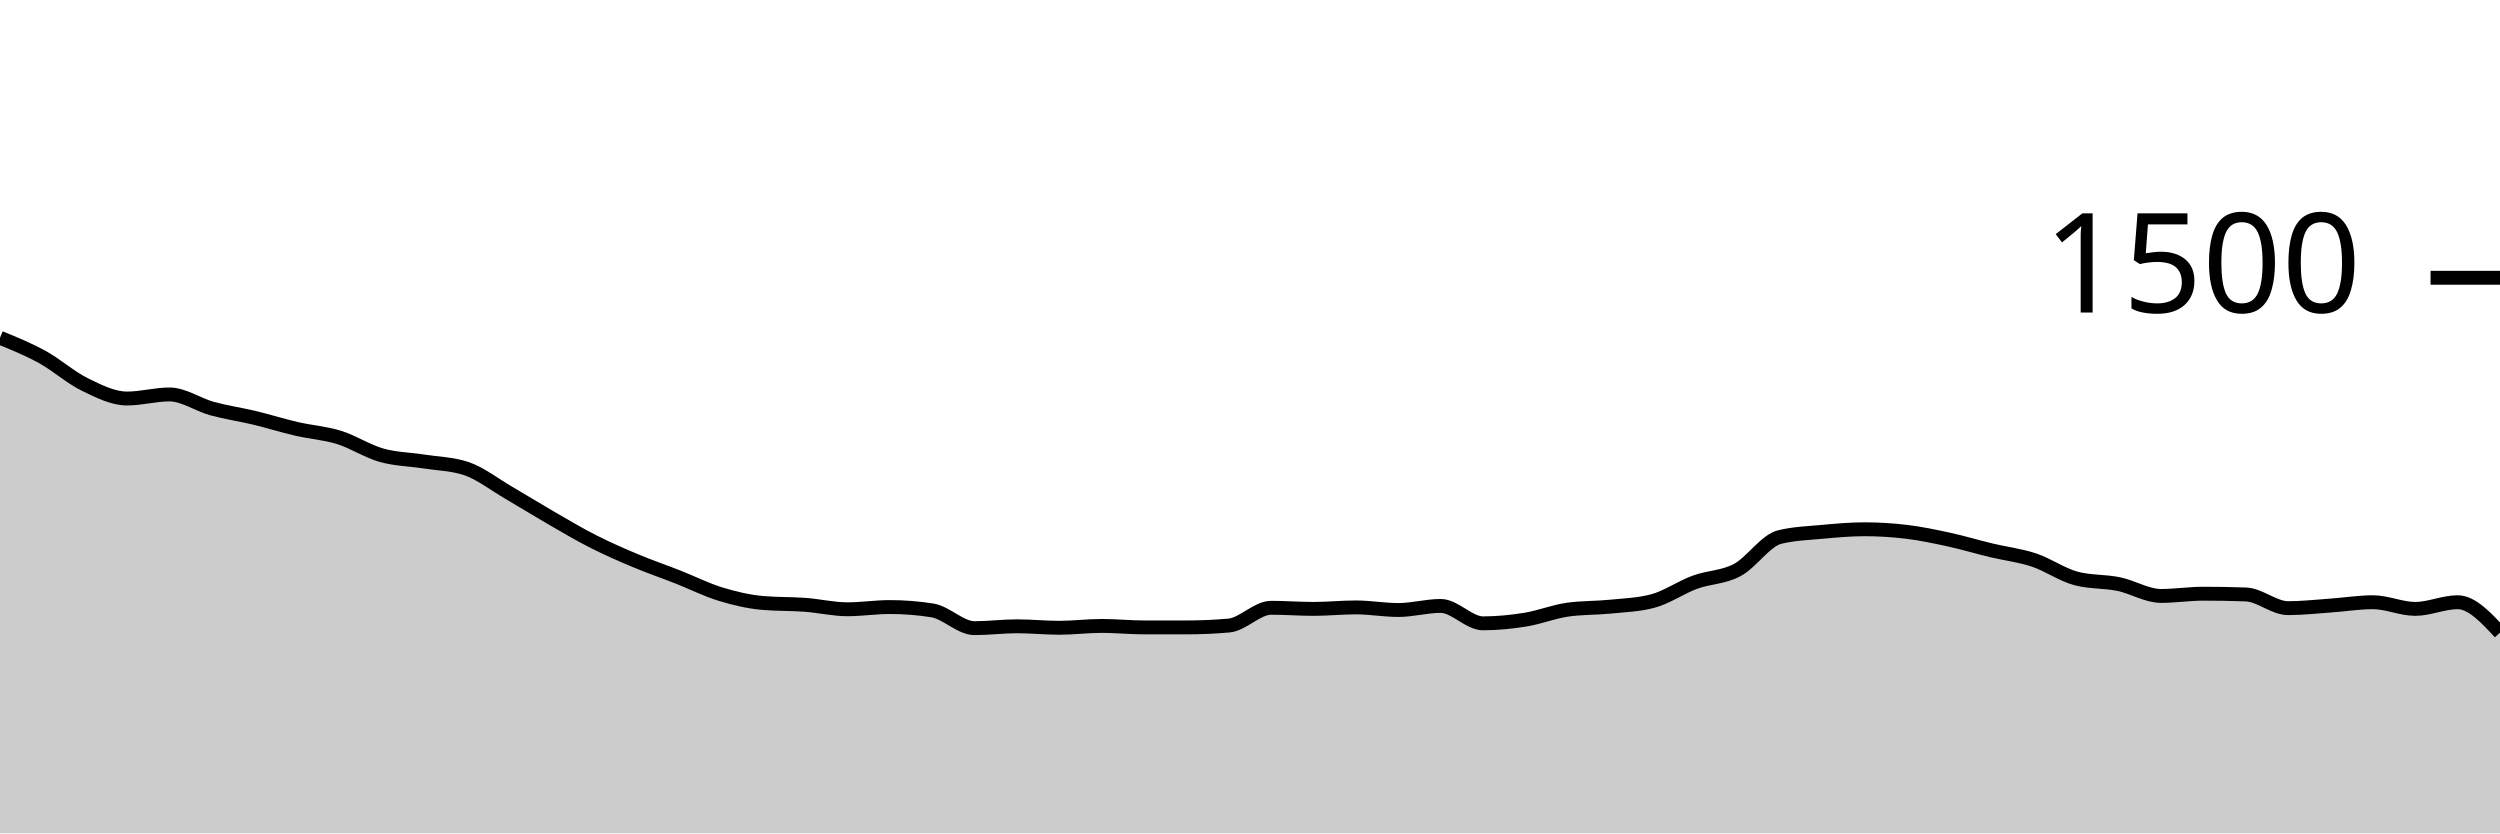
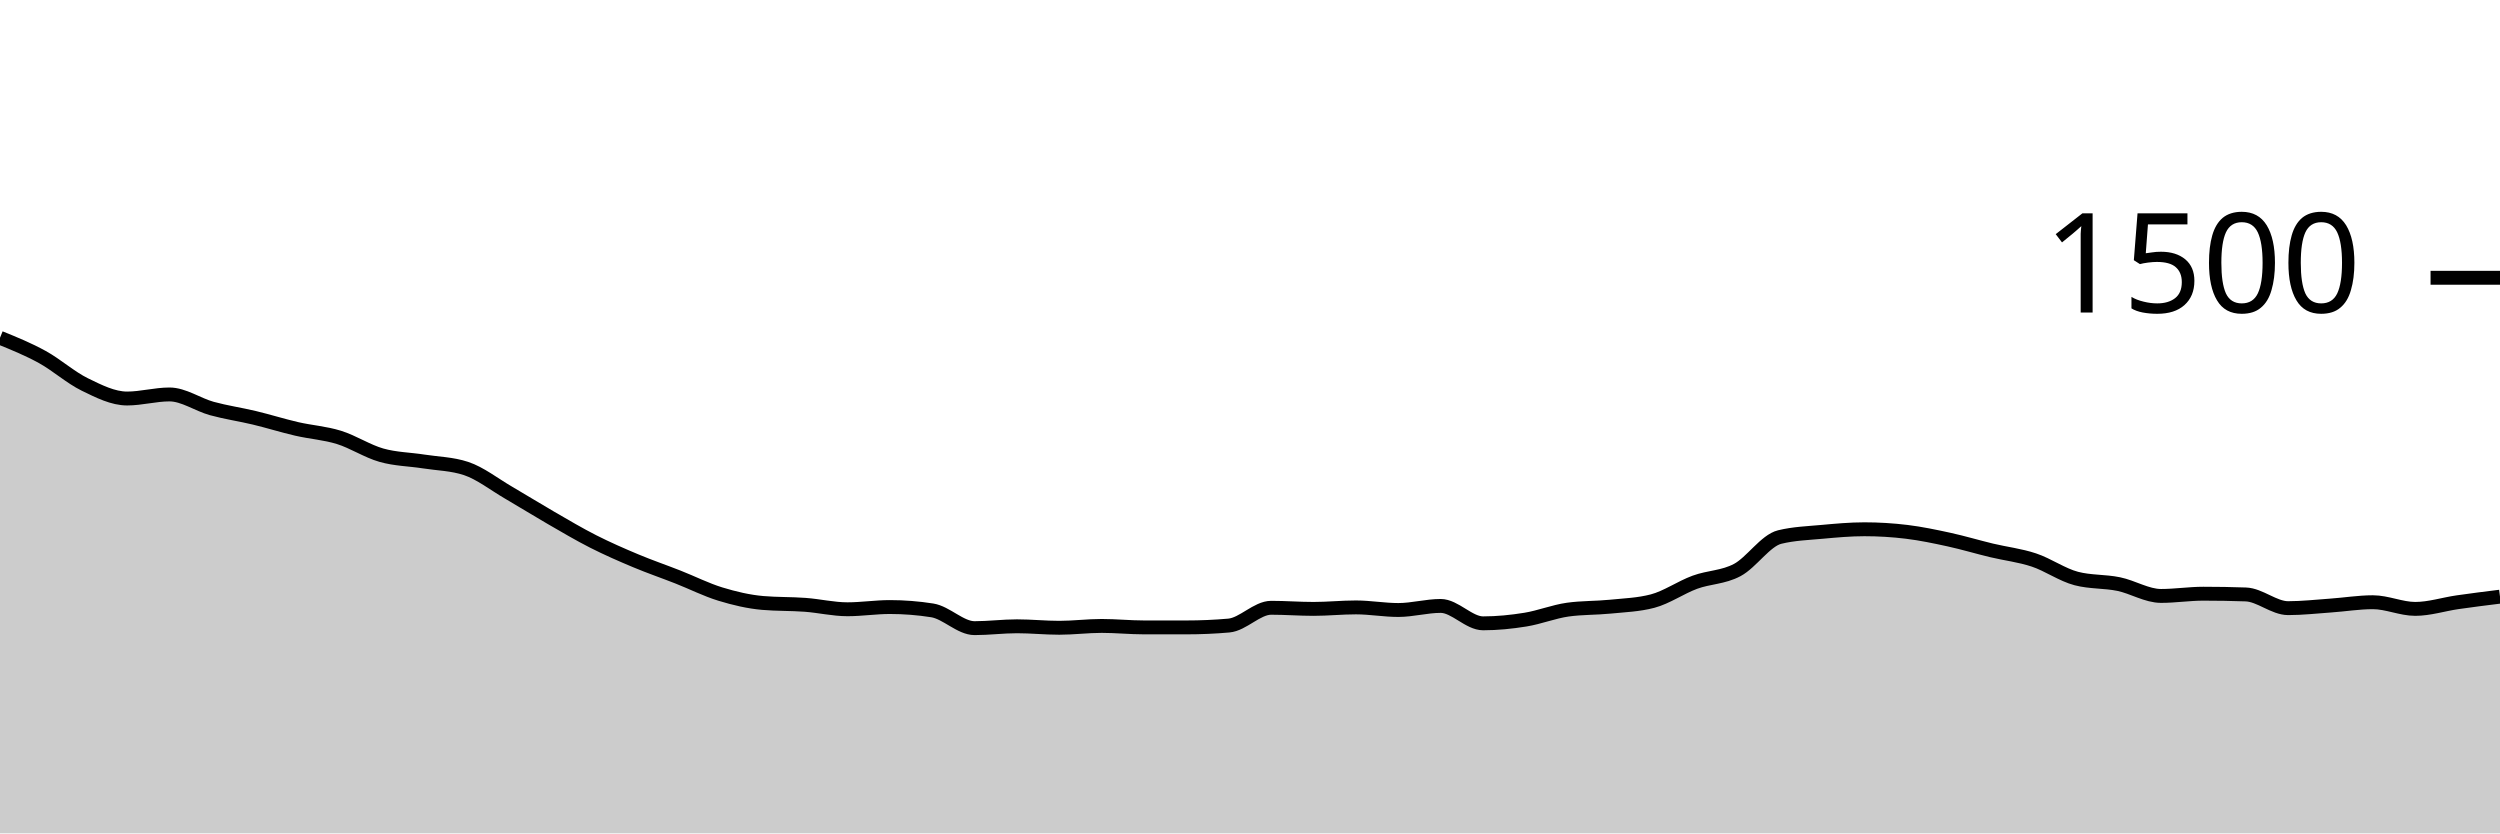
<svg xmlns="http://www.w3.org/2000/svg" viewBox="0 0 180 60">
  <g transform="translate(0,20)">
-     <path class="area" fill="rgba(0, 0, 0, 0.2)" d="M0,4.32C1.017,4.733,2.034,5.147,3.051,5.707C4.068,6.267,5.085,7.182,6.102,7.68C7.119,8.178,8.136,8.693,9.153,8.693C10.169,8.693,11.186,8.4,12.203,8.4C13.22,8.4,14.237,9.133,15.254,9.413C16.271,9.693,17.288,9.836,18.305,10.08C19.322,10.324,20.339,10.644,21.356,10.88C22.373,11.116,23.39,11.178,24.407,11.493C25.424,11.809,26.441,12.484,27.458,12.773C28.475,13.062,29.492,13.067,30.508,13.227C31.525,13.387,32.542,13.396,33.559,13.733C34.576,14.071,35.593,14.876,36.61,15.467C37.627,16.058,38.644,16.693,39.661,17.28C40.678,17.867,41.695,18.471,42.712,18.987C43.729,19.502,44.746,19.947,45.763,20.373C46.78,20.8,47.797,21.147,48.814,21.547C49.831,21.947,50.847,22.462,51.864,22.773C52.881,23.084,53.898,23.324,54.915,23.413C55.932,23.502,56.949,23.471,57.966,23.547C58.983,23.622,60,23.867,61.017,23.867C62.034,23.867,63.051,23.707,64.068,23.707C65.085,23.707,66.102,23.787,67.119,23.947C68.136,24.107,69.153,25.227,70.169,25.227C71.186,25.227,72.203,25.093,73.22,25.093C74.237,25.093,75.254,25.2,76.271,25.2C77.288,25.2,78.305,25.067,79.322,25.067C80.339,25.067,81.356,25.173,82.373,25.173C83.39,25.173,84.407,25.173,85.424,25.173C86.441,25.173,87.458,25.129,88.475,25.04C89.492,24.951,90.508,23.76,91.525,23.76C92.542,23.76,93.559,23.84,94.576,23.84C95.593,23.84,96.61,23.733,97.627,23.733C98.644,23.733,99.661,23.92,100.678,23.92C101.695,23.92,102.712,23.627,103.729,23.627C104.746,23.627,105.763,24.88,106.78,24.88C107.797,24.88,108.814,24.778,109.831,24.613C110.847,24.449,111.864,24.036,112.881,23.893C113.898,23.751,114.915,23.782,115.932,23.68C116.949,23.578,117.966,23.547,118.983,23.28C120,23.013,121.017,22.293,122.034,21.92C123.051,21.547,124.068,21.582,125.085,21.04C126.102,20.498,127.119,18.916,128.136,18.667C129.153,18.418,130.169,18.387,131.186,18.293C132.203,18.2,133.22,18.107,134.237,18.107C135.254,18.107,136.271,18.169,137.288,18.293C138.305,18.418,139.322,18.631,140.339,18.853C141.356,19.076,142.373,19.382,143.39,19.627C144.407,19.871,145.424,19.982,146.441,20.32C147.458,20.658,148.475,21.387,149.492,21.653C150.508,21.92,151.525,21.844,152.542,22.053C153.559,22.262,154.576,22.907,155.593,22.907C156.61,22.907,157.627,22.747,158.644,22.747C159.661,22.747,160.678,22.764,161.695,22.8C162.712,22.836,163.729,23.787,164.746,23.787C165.763,23.787,166.78,23.671,167.797,23.6C168.814,23.529,169.831,23.36,170.847,23.36C171.864,23.36,172.881,23.84,173.898,23.84C174.915,23.84,175.932,23.36,176.949,23.36C177.966,23.36,178.983,24.453,180,25.547L180,40C178.983,40,177.966,40,176.949,40C175.932,40,174.915,40,173.898,40C172.881,40,171.864,40,170.847,40C169.831,40,168.814,40,167.797,40C166.78,40,165.763,40,164.746,40C163.729,40,162.712,40,161.695,40C160.678,40,159.661,40,158.644,40C157.627,40,156.61,40,155.593,40C154.576,40,153.559,40,152.542,40C151.525,40,150.508,40,149.492,40C148.475,40,147.458,40,146.441,40C145.424,40,144.407,40,143.39,40C142.373,40,141.356,40,140.339,40C139.322,40,138.305,40,137.288,40C136.271,40,135.254,40,134.237,40C133.22,40,132.203,40,131.186,40C130.169,40,129.153,40,128.136,40C127.119,40,126.102,40,125.085,40C124.068,40,123.051,40,122.034,40C121.017,40,120,40,118.983,40C117.966,40,116.949,40,115.932,40C114.915,40,113.898,40,112.881,40C111.864,40,110.847,40,109.831,40C108.814,40,107.797,40,106.78,40C105.763,40,104.746,40,103.729,40C102.712,40,101.695,40,100.678,40C99.661,40,98.644,40,97.627,40C96.61,40,95.593,40,94.576,40C93.559,40,92.542,40,91.525,40C90.508,40,89.492,40,88.475,40C87.458,40,86.441,40,85.424,40C84.407,40,83.39,40,82.373,40C81.356,40,80.339,40,79.322,40C78.305,40,77.288,40,76.271,40C75.254,40,74.237,40,73.22,40C72.203,40,71.186,40,70.169,40C69.153,40,68.136,40,67.119,40C66.102,40,65.085,40,64.068,40C63.051,40,62.034,40,61.017,40C60,40,58.983,40,57.966,40C56.949,40,55.932,40,54.915,40C53.898,40,52.881,40,51.864,40C50.847,40,49.831,40,48.814,40C47.797,40,46.78,40,45.763,40C44.746,40,43.729,40,42.712,40C41.695,40,40.678,40,39.661,40C38.644,40,37.627,40,36.61,40C35.593,40,34.576,40,33.559,40C32.542,40,31.525,40,30.508,40C29.492,40,28.475,40,27.458,40C26.441,40,25.424,40,24.407,40C23.39,40,22.373,40,21.356,40C20.339,40,19.322,40,18.305,40C17.288,40,16.271,40,15.254,40C14.237,40,13.22,40,12.203,40C11.186,40,10.169,40,9.153,40C8.136,40,7.119,40,6.102,40C5.085,40,4.068,40,3.051,40C2.034,40,1.017,40,0,40Z" />
-     <path class="line" stroke="black" fill="none" d="M0,4.32C1.017,4.733,2.034,5.147,3.051,5.707C4.068,6.267,5.085,7.182,6.102,7.68C7.119,8.178,8.136,8.693,9.153,8.693C10.169,8.693,11.186,8.4,12.203,8.4C13.22,8.4,14.237,9.133,15.254,9.413C16.271,9.693,17.288,9.836,18.305,10.08C19.322,10.324,20.339,10.644,21.356,10.88C22.373,11.116,23.39,11.178,24.407,11.493C25.424,11.809,26.441,12.484,27.458,12.773C28.475,13.062,29.492,13.067,30.508,13.227C31.525,13.387,32.542,13.396,33.559,13.733C34.576,14.071,35.593,14.876,36.61,15.467C37.627,16.058,38.644,16.693,39.661,17.28C40.678,17.867,41.695,18.471,42.712,18.987C43.729,19.502,44.746,19.947,45.763,20.373C46.78,20.8,47.797,21.147,48.814,21.547C49.831,21.947,50.847,22.462,51.864,22.773C52.881,23.084,53.898,23.324,54.915,23.413C55.932,23.502,56.949,23.471,57.966,23.547C58.983,23.622,60,23.867,61.017,23.867C62.034,23.867,63.051,23.707,64.068,23.707C65.085,23.707,66.102,23.787,67.119,23.947C68.136,24.107,69.153,25.227,70.169,25.227C71.186,25.227,72.203,25.093,73.22,25.093C74.237,25.093,75.254,25.2,76.271,25.2C77.288,25.2,78.305,25.067,79.322,25.067C80.339,25.067,81.356,25.173,82.373,25.173C83.39,25.173,84.407,25.173,85.424,25.173C86.441,25.173,87.458,25.129,88.475,25.04C89.492,24.951,90.508,23.76,91.525,23.76C92.542,23.76,93.559,23.84,94.576,23.84C95.593,23.84,96.61,23.733,97.627,23.733C98.644,23.733,99.661,23.92,100.678,23.92C101.695,23.92,102.712,23.627,103.729,23.627C104.746,23.627,105.763,24.88,106.78,24.88C107.797,24.88,108.814,24.778,109.831,24.613C110.847,24.449,111.864,24.036,112.881,23.893C113.898,23.751,114.915,23.782,115.932,23.68C116.949,23.578,117.966,23.547,118.983,23.28C120,23.013,121.017,22.293,122.034,21.92C123.051,21.547,124.068,21.582,125.085,21.04C126.102,20.498,127.119,18.916,128.136,18.667C129.153,18.418,130.169,18.387,131.186,18.293C132.203,18.2,133.22,18.107,134.237,18.107C135.254,18.107,136.271,18.169,137.288,18.293C138.305,18.418,139.322,18.631,140.339,18.853C141.356,19.076,142.373,19.382,143.39,19.627C144.407,19.871,145.424,19.982,146.441,20.32C147.458,20.658,148.475,21.387,149.492,21.653C150.508,21.92,151.525,21.844,152.542,22.053C153.559,22.262,154.576,22.907,155.593,22.907C156.61,22.907,157.627,22.747,158.644,22.747C159.661,22.747,160.678,22.764,161.695,22.8C162.712,22.836,163.729,23.787,164.746,23.787C165.763,23.787,166.78,23.671,167.797,23.6C168.814,23.529,169.831,23.36,170.847,23.36C171.864,23.36,172.881,23.84,173.898,23.84C174.915,23.84,175.932,23.36,176.949,23.36C177.966,23.36,178.983,24.453,180,25.547" />
+     <path class="area" fill="rgba(0, 0, 0, 0.2)" d="M0,4.32C1.017,4.733,2.034,5.147,3.051,5.707C4.068,6.267,5.085,7.182,6.102,7.68C7.119,8.178,8.136,8.693,9.153,8.693C10.169,8.693,11.186,8.4,12.203,8.4C13.22,8.4,14.237,9.133,15.254,9.413C16.271,9.693,17.288,9.836,18.305,10.08C19.322,10.324,20.339,10.644,21.356,10.88C22.373,11.116,23.39,11.178,24.407,11.493C25.424,11.809,26.441,12.484,27.458,12.773C28.475,13.062,29.492,13.067,30.508,13.227C31.525,13.387,32.542,13.396,33.559,13.733C34.576,14.071,35.593,14.876,36.61,15.467C37.627,16.058,38.644,16.693,39.661,17.28C40.678,17.867,41.695,18.471,42.712,18.987C43.729,19.502,44.746,19.947,45.763,20.373C46.78,20.8,47.797,21.147,48.814,21.547C49.831,21.947,50.847,22.462,51.864,22.773C52.881,23.084,53.898,23.324,54.915,23.413C55.932,23.502,56.949,23.471,57.966,23.547C58.983,23.622,60,23.867,61.017,23.867C62.034,23.867,63.051,23.707,64.068,23.707C65.085,23.707,66.102,23.787,67.119,23.947C68.136,24.107,69.153,25.227,70.169,25.227C71.186,25.227,72.203,25.093,73.22,25.093C74.237,25.093,75.254,25.2,76.271,25.2C77.288,25.2,78.305,25.067,79.322,25.067C80.339,25.067,81.356,25.173,82.373,25.173C83.39,25.173,84.407,25.173,85.424,25.173C86.441,25.173,87.458,25.129,88.475,25.04C89.492,24.951,90.508,23.76,91.525,23.76C92.542,23.76,93.559,23.84,94.576,23.84C95.593,23.84,96.61,23.733,97.627,23.733C98.644,23.733,99.661,23.92,100.678,23.92C101.695,23.92,102.712,23.627,103.729,23.627C104.746,23.627,105.763,24.88,106.78,24.88C107.797,24.88,108.814,24.778,109.831,24.613C110.847,24.449,111.864,24.036,112.881,23.893C113.898,23.751,114.915,23.782,115.932,23.68C116.949,23.578,117.966,23.547,118.983,23.28C120,23.013,121.017,22.293,122.034,21.92C123.051,21.547,124.068,21.582,125.085,21.04C126.102,20.498,127.119,18.916,128.136,18.667C129.153,18.418,130.169,18.387,131.186,18.293C132.203,18.2,133.22,18.107,134.237,18.107C135.254,18.107,136.271,18.169,137.288,18.293C138.305,18.418,139.322,18.631,140.339,18.853C141.356,19.076,142.373,19.382,143.39,19.627C144.407,19.871,145.424,19.982,146.441,20.32C147.458,20.658,148.475,21.387,149.492,21.653C150.508,21.92,151.525,21.844,152.542,22.053C153.559,22.262,154.576,22.907,155.593,22.907C156.61,22.907,157.627,22.747,158.644,22.747C159.661,22.747,160.678,22.764,161.695,22.8C162.712,22.836,163.729,23.787,164.746,23.787C165.763,23.787,166.78,23.671,167.797,23.6C168.814,23.529,169.831,23.36,170.847,23.36C171.864,23.36,172.881,23.84,173.898,23.84C174.915,23.84,175.932,23.507,176.949,23.36C177.966,23.213,178.983,23.087,180,22.96L180,40C178.983,40,177.966,40,176.949,40C175.932,40,174.915,40,173.898,40C172.881,40,171.864,40,170.847,40C169.831,40,168.814,40,167.797,40C166.78,40,165.763,40,164.746,40C163.729,40,162.712,40,161.695,40C160.678,40,159.661,40,158.644,40C157.627,40,156.61,40,155.593,40C154.576,40,153.559,40,152.542,40C151.525,40,150.508,40,149.492,40C148.475,40,147.458,40,146.441,40C145.424,40,144.407,40,143.39,40C142.373,40,141.356,40,140.339,40C139.322,40,138.305,40,137.288,40C136.271,40,135.254,40,134.237,40C133.22,40,132.203,40,131.186,40C130.169,40,129.153,40,128.136,40C127.119,40,126.102,40,125.085,40C124.068,40,123.051,40,122.034,40C121.017,40,120,40,118.983,40C117.966,40,116.949,40,115.932,40C114.915,40,113.898,40,112.881,40C111.864,40,110.847,40,109.831,40C108.814,40,107.797,40,106.78,40C105.763,40,104.746,40,103.729,40C102.712,40,101.695,40,100.678,40C99.661,40,98.644,40,97.627,40C96.61,40,95.593,40,94.576,40C93.559,40,92.542,40,91.525,40C90.508,40,89.492,40,88.475,40C87.458,40,86.441,40,85.424,40C84.407,40,83.39,40,82.373,40C81.356,40,80.339,40,79.322,40C78.305,40,77.288,40,76.271,40C75.254,40,74.237,40,73.22,40C72.203,40,71.186,40,70.169,40C69.153,40,68.136,40,67.119,40C66.102,40,65.085,40,64.068,40C63.051,40,62.034,40,61.017,40C60,40,58.983,40,57.966,40C56.949,40,55.932,40,54.915,40C53.898,40,52.881,40,51.864,40C50.847,40,49.831,40,48.814,40C47.797,40,46.78,40,45.763,40C44.746,40,43.729,40,42.712,40C41.695,40,40.678,40,39.661,40C38.644,40,37.627,40,36.61,40C35.593,40,34.576,40,33.559,40C32.542,40,31.525,40,30.508,40C29.492,40,28.475,40,27.458,40C26.441,40,25.424,40,24.407,40C23.39,40,22.373,40,21.356,40C20.339,40,19.322,40,18.305,40C17.288,40,16.271,40,15.254,40C14.237,40,13.22,40,12.203,40C11.186,40,10.169,40,9.153,40C8.136,40,7.119,40,6.102,40C5.085,40,4.068,40,3.051,40C2.034,40,1.017,40,0,40Z" />
+     <path class="line" stroke="black" fill="none" d="M0,4.32C1.017,4.733,2.034,5.147,3.051,5.707C4.068,6.267,5.085,7.182,6.102,7.68C7.119,8.178,8.136,8.693,9.153,8.693C10.169,8.693,11.186,8.4,12.203,8.4C13.22,8.4,14.237,9.133,15.254,9.413C16.271,9.693,17.288,9.836,18.305,10.08C19.322,10.324,20.339,10.644,21.356,10.88C22.373,11.116,23.39,11.178,24.407,11.493C25.424,11.809,26.441,12.484,27.458,12.773C28.475,13.062,29.492,13.067,30.508,13.227C31.525,13.387,32.542,13.396,33.559,13.733C34.576,14.071,35.593,14.876,36.61,15.467C37.627,16.058,38.644,16.693,39.661,17.28C40.678,17.867,41.695,18.471,42.712,18.987C43.729,19.502,44.746,19.947,45.763,20.373C46.78,20.8,47.797,21.147,48.814,21.547C49.831,21.947,50.847,22.462,51.864,22.773C52.881,23.084,53.898,23.324,54.915,23.413C55.932,23.502,56.949,23.471,57.966,23.547C58.983,23.622,60,23.867,61.017,23.867C62.034,23.867,63.051,23.707,64.068,23.707C65.085,23.707,66.102,23.787,67.119,23.947C68.136,24.107,69.153,25.227,70.169,25.227C71.186,25.227,72.203,25.093,73.22,25.093C74.237,25.093,75.254,25.2,76.271,25.2C77.288,25.2,78.305,25.067,79.322,25.067C80.339,25.067,81.356,25.173,82.373,25.173C83.39,25.173,84.407,25.173,85.424,25.173C86.441,25.173,87.458,25.129,88.475,25.04C89.492,24.951,90.508,23.76,91.525,23.76C92.542,23.76,93.559,23.84,94.576,23.84C95.593,23.84,96.61,23.733,97.627,23.733C98.644,23.733,99.661,23.92,100.678,23.92C101.695,23.92,102.712,23.627,103.729,23.627C104.746,23.627,105.763,24.88,106.78,24.88C107.797,24.88,108.814,24.778,109.831,24.613C110.847,24.449,111.864,24.036,112.881,23.893C113.898,23.751,114.915,23.782,115.932,23.68C116.949,23.578,117.966,23.547,118.983,23.28C120,23.013,121.017,22.293,122.034,21.92C123.051,21.547,124.068,21.582,125.085,21.04C126.102,20.498,127.119,18.916,128.136,18.667C129.153,18.418,130.169,18.387,131.186,18.293C132.203,18.2,133.22,18.107,134.237,18.107C135.254,18.107,136.271,18.169,137.288,18.293C138.305,18.418,139.322,18.631,140.339,18.853C141.356,19.076,142.373,19.382,143.39,19.627C144.407,19.871,145.424,19.982,146.441,20.32C147.458,20.658,148.475,21.387,149.492,21.653C150.508,21.92,151.525,21.844,152.542,22.053C153.559,22.262,154.576,22.907,155.593,22.907C156.61,22.907,157.627,22.747,158.644,22.747C159.661,22.747,160.678,22.764,161.695,22.8C162.712,22.836,163.729,23.787,164.746,23.787C165.763,23.787,166.78,23.671,167.797,23.6C168.814,23.529,169.831,23.36,170.847,23.36C171.864,23.36,172.881,23.84,173.898,23.84C174.915,23.84,175.932,23.507,176.949,23.36C177.966,23.213,178.983,23.087,180,22.96" />
    <path class="axis-ceiling" stroke-width="1" stroke="black" fill="none" d="M175,0L180,0" />
    <text class="axis-ceiling-label" font-family="sans-serif" text-anchor="end" font-size="10px" x="170" y="2.5">1500</text>
  </g>
</svg>
